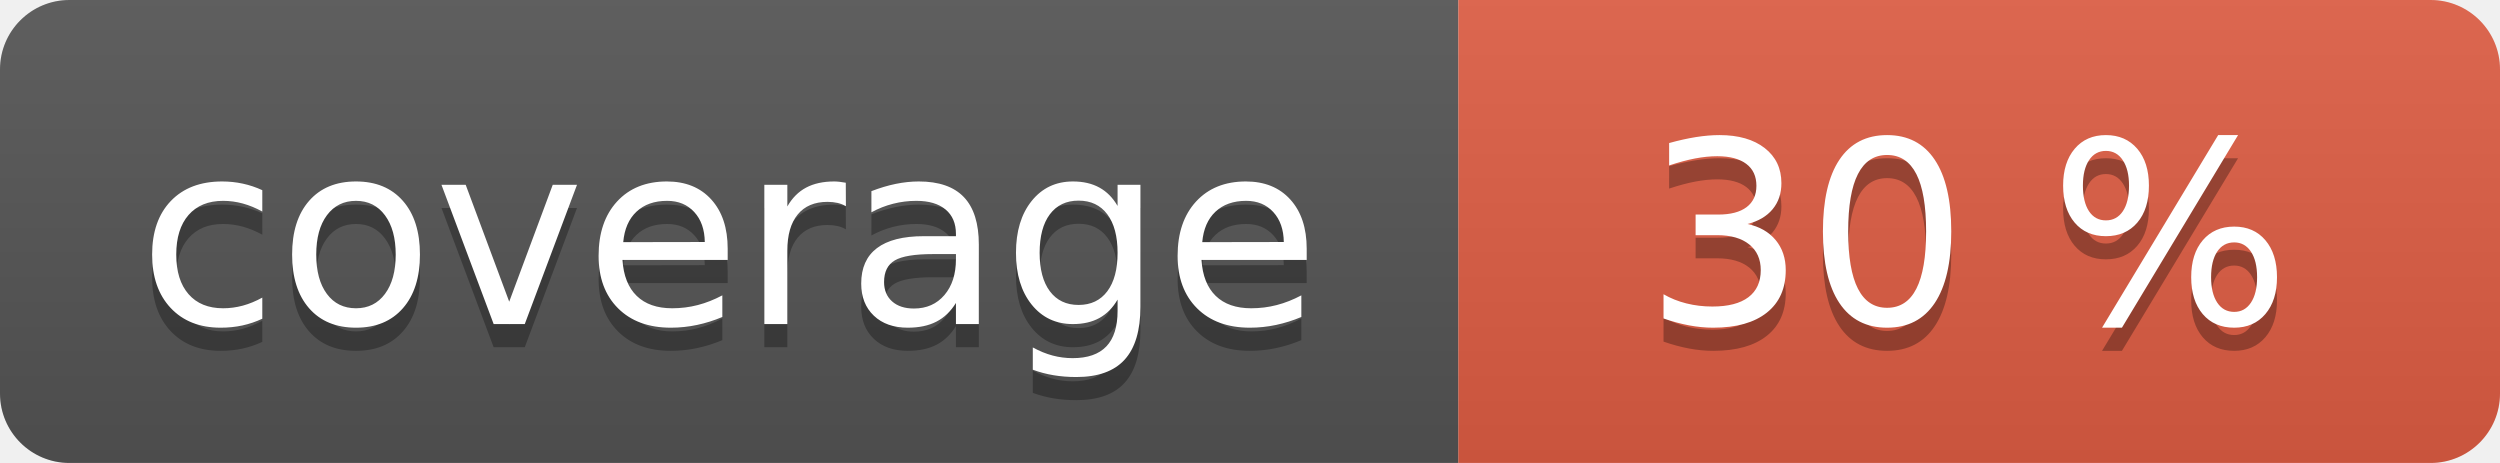
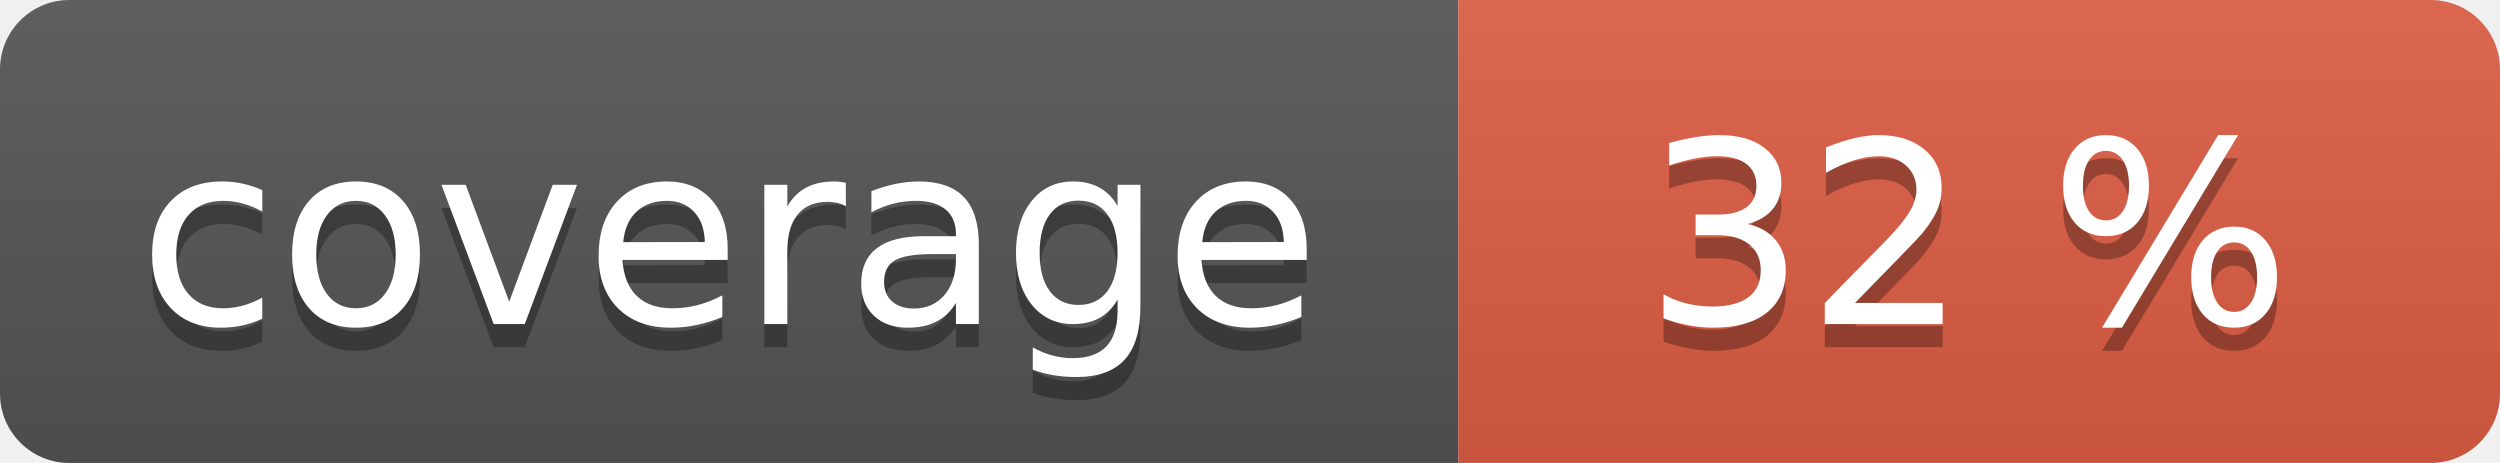
<svg xmlns="http://www.w3.org/2000/svg" width="108" height="20" role="img">
  <linearGradient id="s" x2="0" y2="100%">
    <stop offset="0" stop-color="#bbb" stop-opacity=".1" />
    <stop offset="1" stop-opacity=".1" />
  </linearGradient>
  <clipPath id="r">
    <rect width="108" height="20" rx="3" fill="#fff" />
  </clipPath>
  <g clip-path="url(#r)">
    <rect width="63" height="20" fill="#555" />
    <rect x="63" width="45" height="20" fill="#e05d44" />
    <rect width="108" height="20" fill="url(#s)" />
  </g>
  <g fill="#fff" text-anchor="middle" font-family="Verdana,Geneva,DejaVu Sans,sans-serif" text-rendering="geometricPrecision" font-size="110">
    <text aria-hidden="true" x="315" y="150" fill="#010101" fill-opacity=".3" transform="scale(.1)" textLength="530">coverage</text>
    <text x="315" y="140" transform="scale(.1)" fill="#fff" textLength="530">coverage</text>
-     <text aria-hidden="true" x="850" y="150" fill="#010101" fill-opacity=".3" transform="scale(.1)" textLength="350">30 %</text>
-     <text x="850" y="140" transform="scale(.1)" fill="#fff" textLength="350">30 %</text>
+     <text aria-hidden="true" x="850" y="150" fill="#010101" fill-opacity=".3" transform="scale(.1)" textLength="350">32 %</text>
+     <text x="850" y="140" transform="scale(.1)" fill="#fff" textLength="350">32 %</text>
  </g>
</svg>
